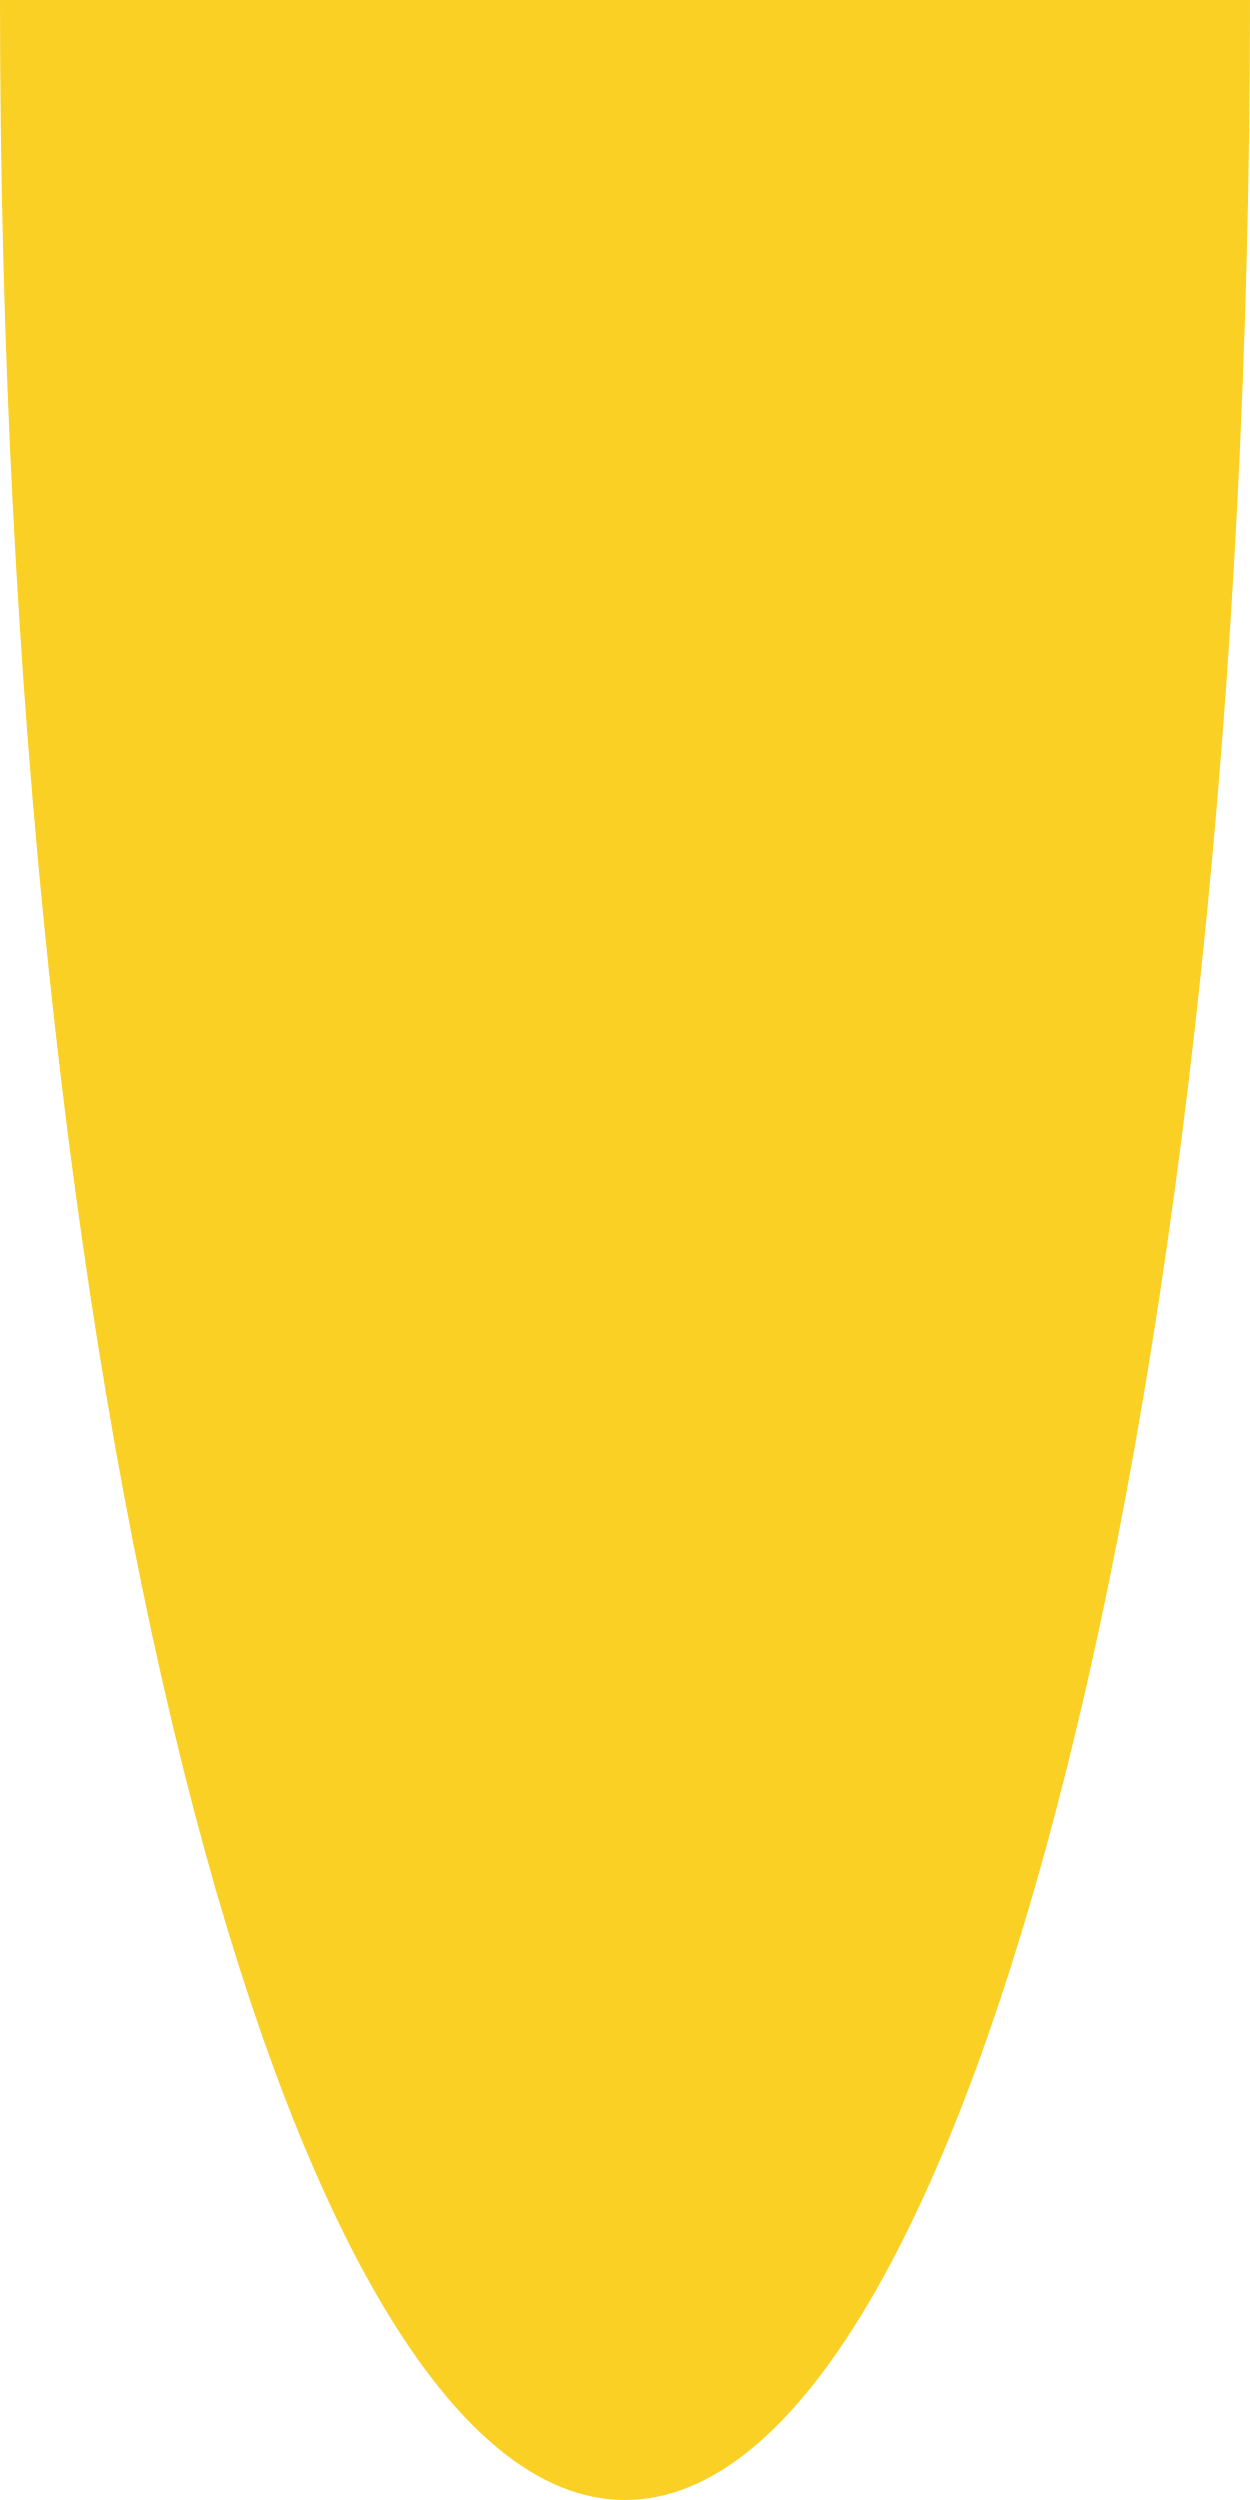
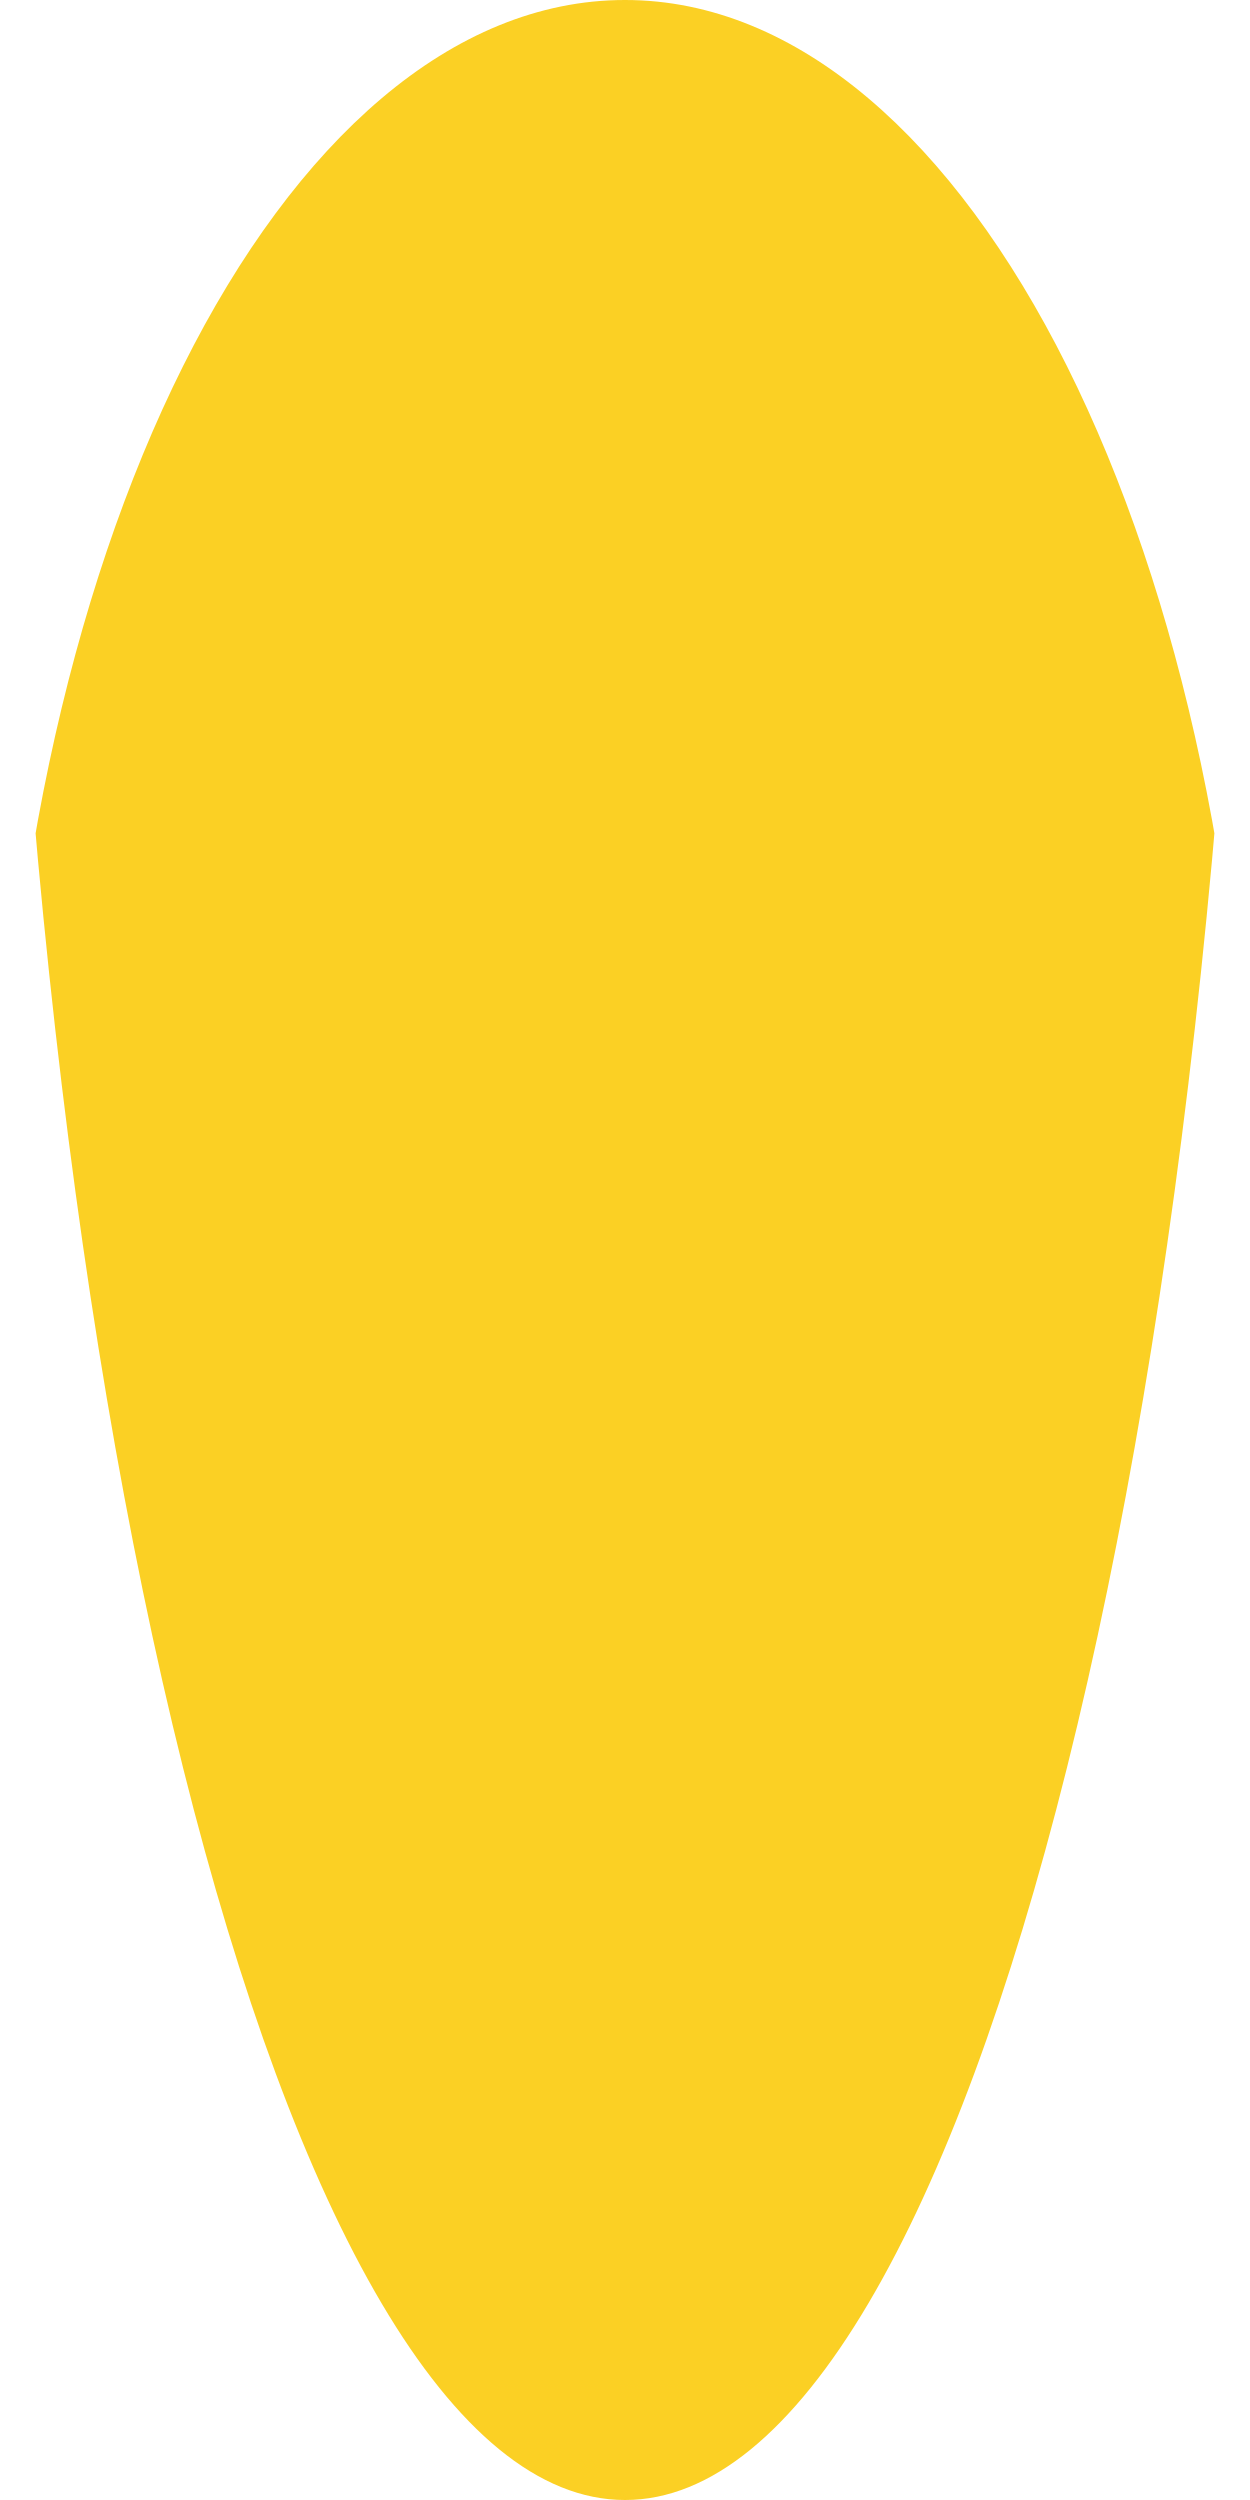
<svg xmlns="http://www.w3.org/2000/svg">
-   <ellipse cx="50%" cy="0" rx="50%" ry="100%" fill="#fbd024" />
+   <defs>
+     <clipPath id="roundedCorners">
+       <rect x="0" y="0" width="100%" height="100%" rx="12" />
+     </clipPath>
+   </defs>
+   <ellipse id="ellipse" cx="50%" cy="0" rx="50%" ry="100%" fill="#fbd024" clip-path="url(#roundedCorners)" />
</svg>
